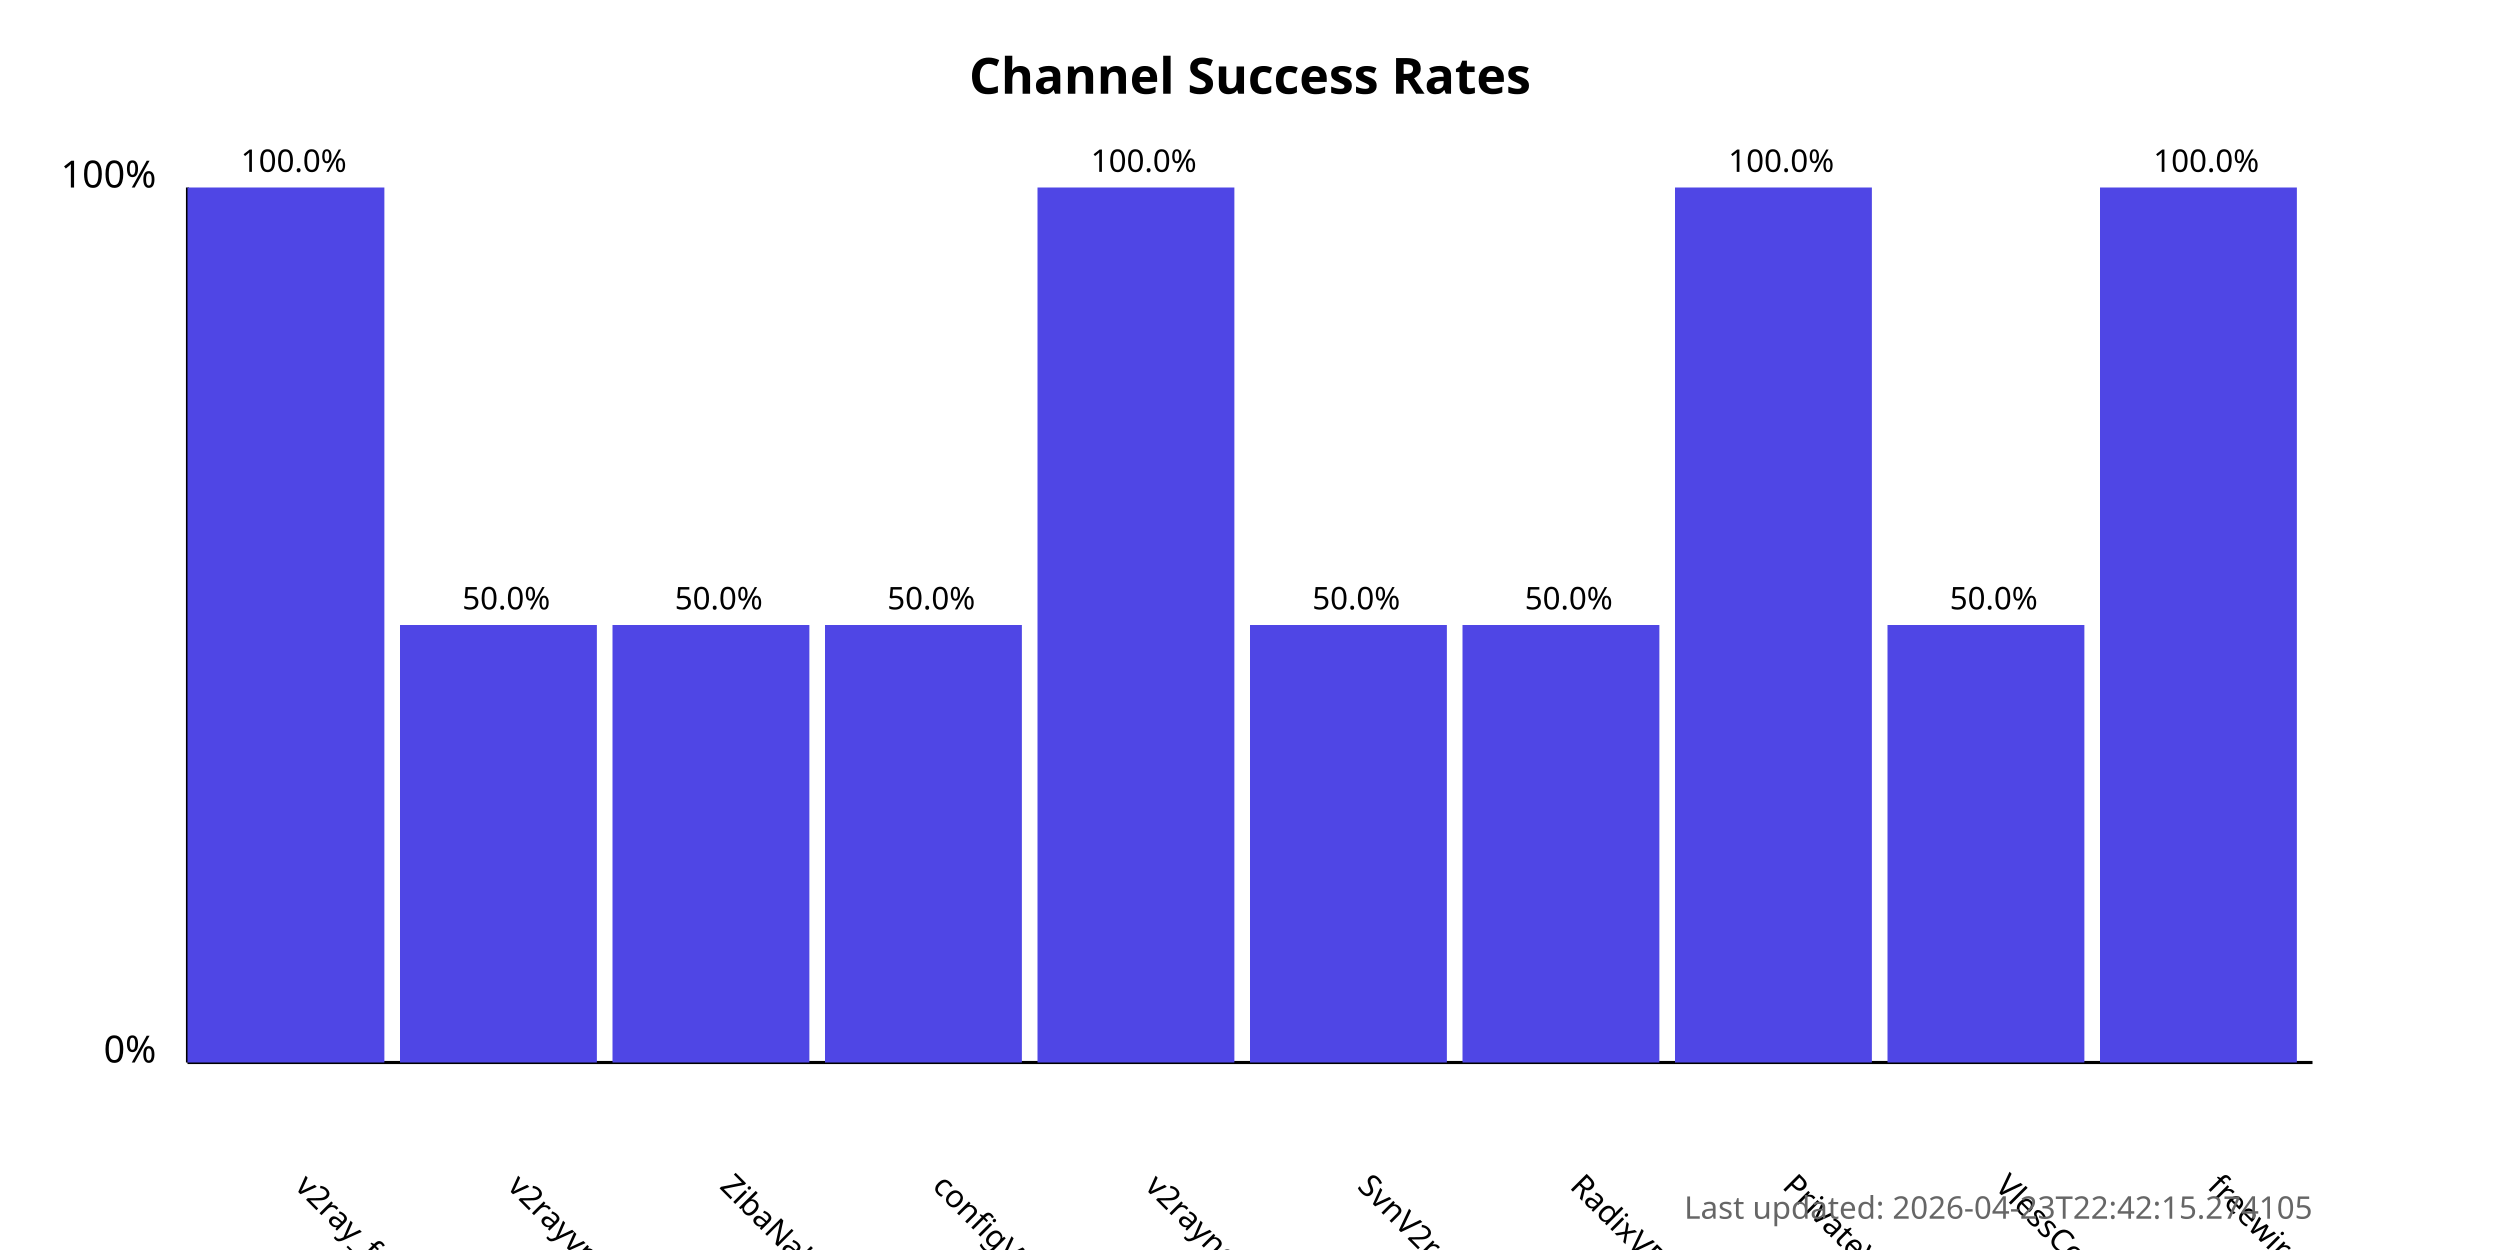
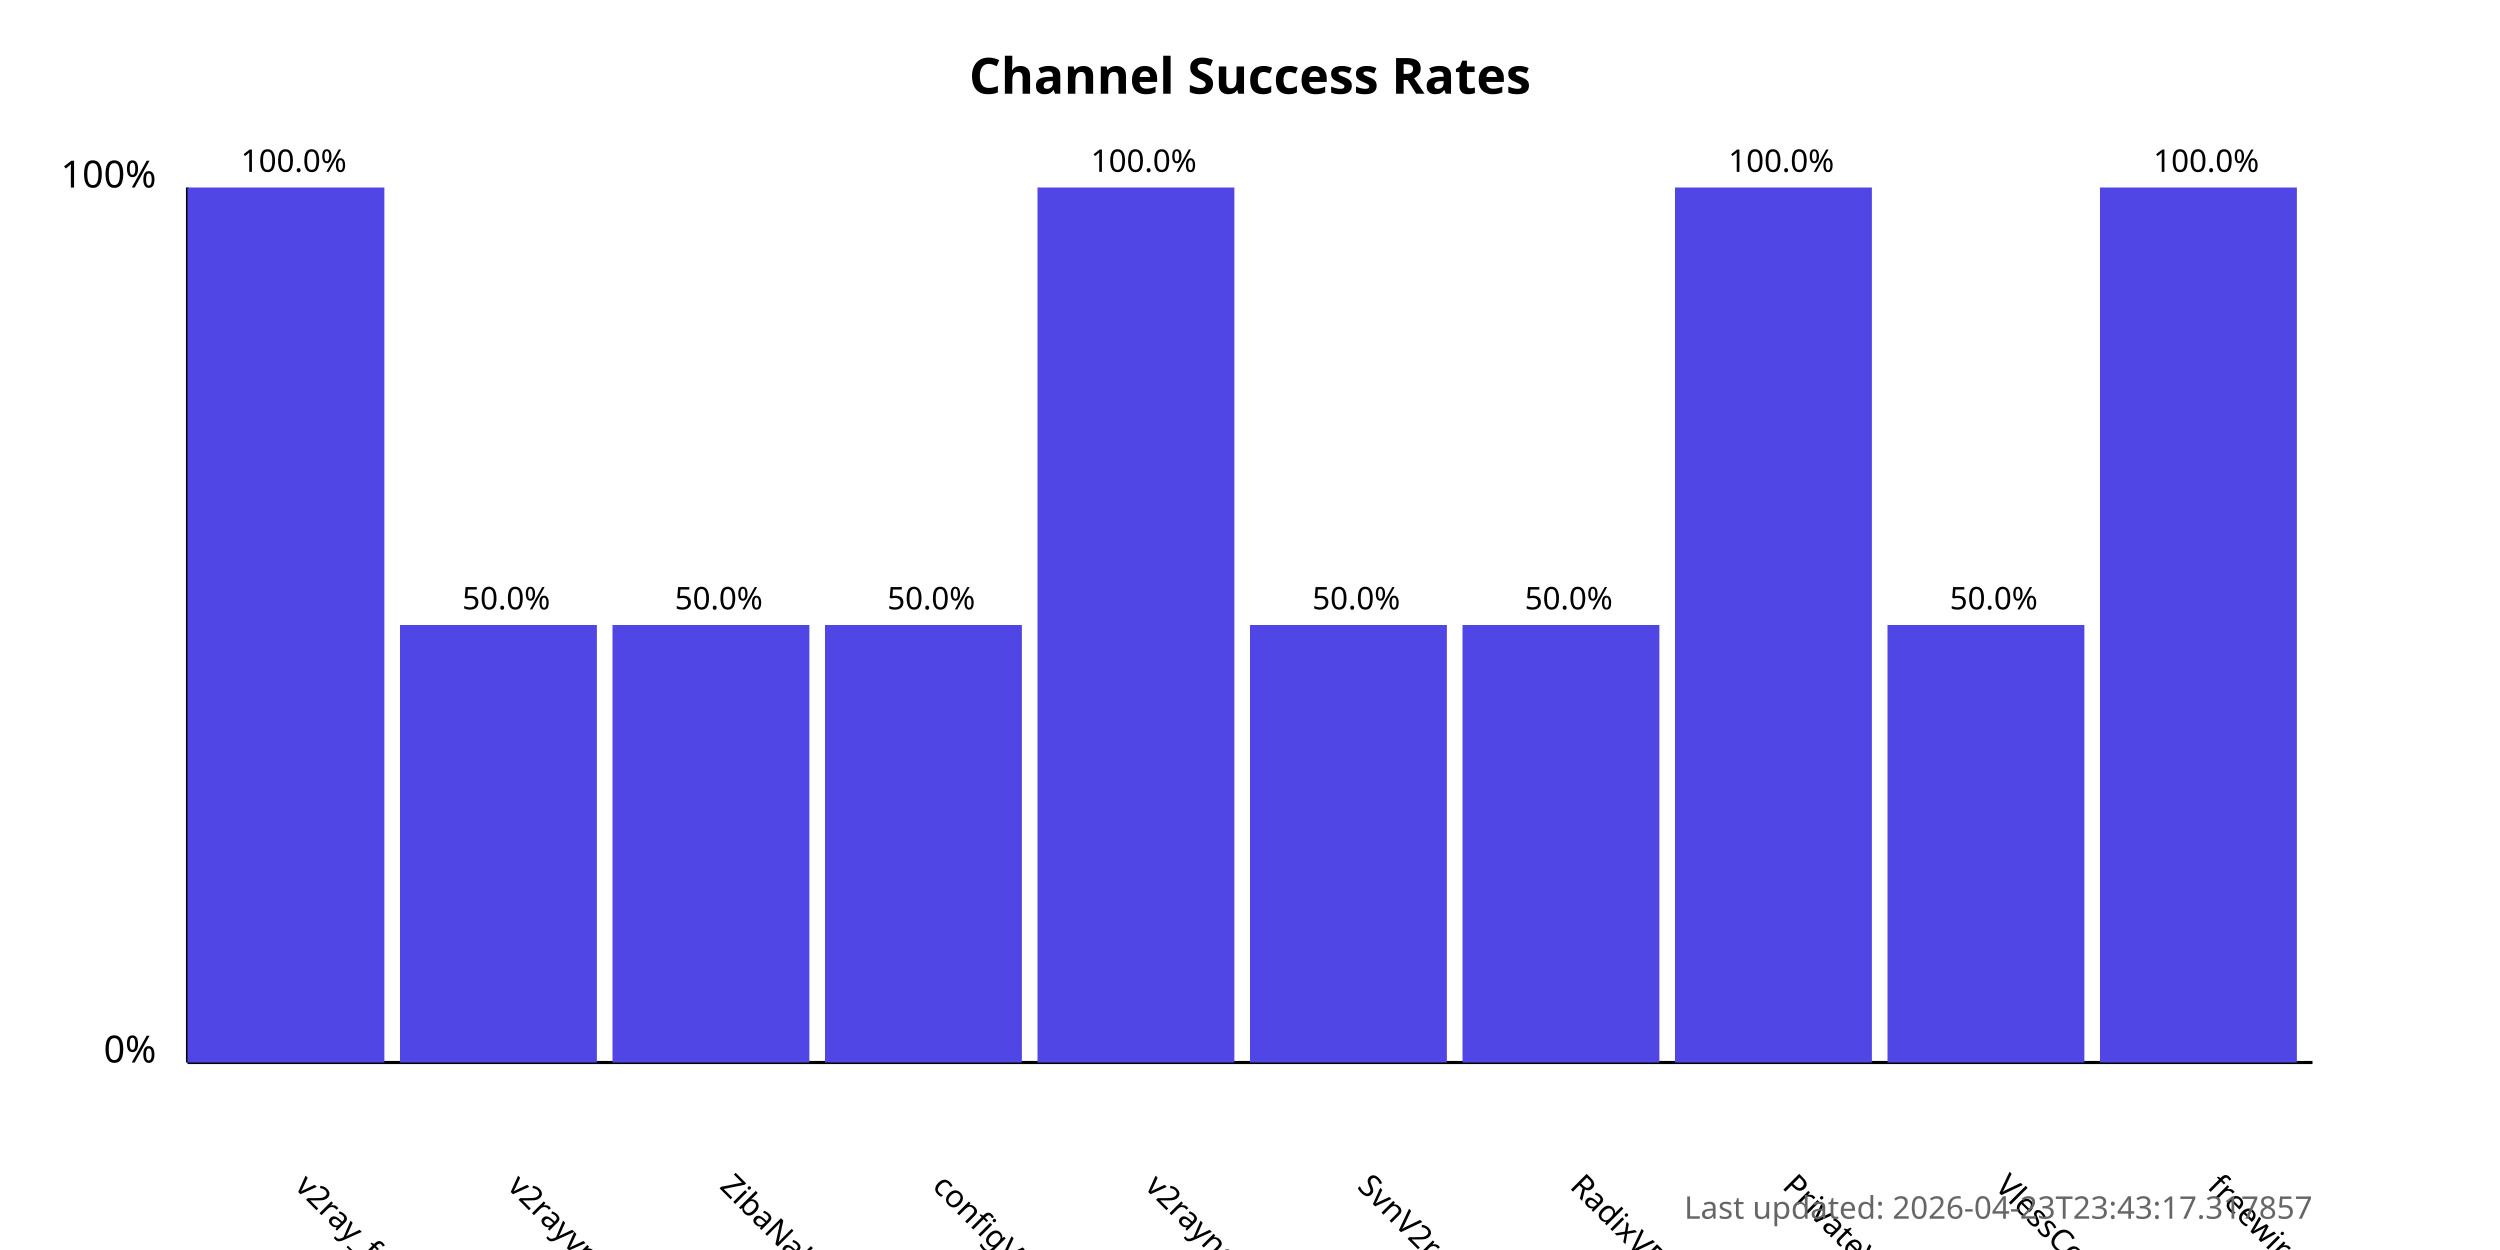
<svg xmlns="http://www.w3.org/2000/svg" width="800" height="400">
  <style>
            .chart-title { font: bold 16px sans-serif; }
            .axis-label { font: 12px sans-serif; }
            .tick-label { font: 10px sans-serif; }
            .bar { fill: #4f46e5; }
            .bar:hover { fill: #6366f1; }
            .timestamp { font: 10px sans-serif; fill: #666; }
        </style>
  <text x="400.0" y="30" text-anchor="middle" class="chart-title">
            Channel Success Rates
        </text>
  <line x1="60" y1="340" x2="60" y2="60" stroke="black" stroke-width="1" />
  <line x1="60" y1="340" x2="740" y2="340" stroke="black" stroke-width="1" />
  <text x="50" y="340" text-anchor="end" class="axis-label">0%</text>
  <text x="50" y="60" text-anchor="end" class="axis-label">100%</text>
  <g>
    <rect x="60" y="60.0" width="63.0" height="280.0" class="bar" />
    <text x="94.0" y="380" transform="rotate(45, 94.0, 380)" text-anchor="start" class="tick-label">
                v2ray_free_conf
            </text>
    <text x="94.0" y="55.0" text-anchor="middle" class="tick-label">
                100.0%
            </text>
  </g>
  <g>
    <rect x="128.0" y="200.0" width="63.0" height="140.0" class="bar" />
    <text x="162.0" y="380" transform="rotate(45, 162.0, 380)" text-anchor="start" class="tick-label">
                v2rayvpno
            </text>
    <text x="162.0" y="195.0" text-anchor="middle" class="tick-label">
                50.0%
            </text>
  </g>
  <g>
    <rect x="196.0" y="200.0" width="63.0" height="140.0" class="bar" />
    <text x="230.0" y="380" transform="rotate(45, 230.0, 380)" text-anchor="start" class="tick-label">
                ZibaNabz
            </text>
    <text x="230.0" y="195.0" text-anchor="middle" class="tick-label">
                50.0%
            </text>
  </g>
  <g>
    <rect x="264.0" y="200.0" width="63.0" height="140.0" class="bar" />
    <text x="298.0" y="380" transform="rotate(45, 298.0, 380)" text-anchor="start" class="tick-label">
                configV2rayForFree
            </text>
    <text x="298.0" y="195.0" text-anchor="middle" class="tick-label">
                50.0%
            </text>
  </g>
  <g>
    <rect x="332.0" y="60.0" width="63.0" height="280.0" class="bar" />
    <text x="366.0" y="380" transform="rotate(45, 366.0, 380)" text-anchor="start" class="tick-label">
                v2rayngvpn
            </text>
    <text x="366.0" y="55.0" text-anchor="middle" class="tick-label">
                100.0%
            </text>
  </g>
  <g>
    <rect x="400.0" y="200.0" width="63.0" height="140.0" class="bar" />
    <text x="434.0" y="380" transform="rotate(45, 434.0, 380)" text-anchor="start" class="tick-label">
                SvnV2ray
            </text>
    <text x="434.0" y="195.0" text-anchor="middle" class="tick-label">
                50.0%
            </text>
  </g>
  <g>
    <rect x="468.0" y="200.0" width="63.0" height="140.0" class="bar" />
    <text x="502.0" y="380" transform="rotate(45, 502.0, 380)" text-anchor="start" class="tick-label">
                RadixVPN
            </text>
    <text x="502.0" y="195.0" text-anchor="middle" class="tick-label">
                50.0%
            </text>
  </g>
  <g>
    <rect x="536.0" y="60.0" width="63.0" height="280.0" class="bar" />
    <text x="570.0" y="380" transform="rotate(45, 570.0, 380)" text-anchor="start" class="tick-label">
                PrivateVPNs
            </text>
    <text x="570.0" y="55.0" text-anchor="middle" class="tick-label">
                100.0%
            </text>
  </g>
  <g>
    <rect x="604.0" y="200.0" width="63.0" height="140.0" class="bar" />
    <text x="638.0" y="380" transform="rotate(45, 638.0, 380)" text-anchor="start" class="tick-label">
                VlessConfig
            </text>
    <text x="638.0" y="195.0" text-anchor="middle" class="tick-label">
                50.0%
            </text>
  </g>
  <g>
    <rect x="672.0" y="60.0" width="63.0" height="280.0" class="bar" />
    <text x="706.0" y="380" transform="rotate(45, 706.0, 380)" text-anchor="start" class="tick-label">
                freewireguard
            </text>
    <text x="706.0" y="55.0" text-anchor="middle" class="tick-label">
                100.0%
            </text>
  </g>
  <text x="740" y="390" text-anchor="end" class="timestamp">
-             Last updated: 2026-04-23T22:42:15.274105
+             Last updated: 2026-04-23T23:43:17.317857
        </text>
</svg>
